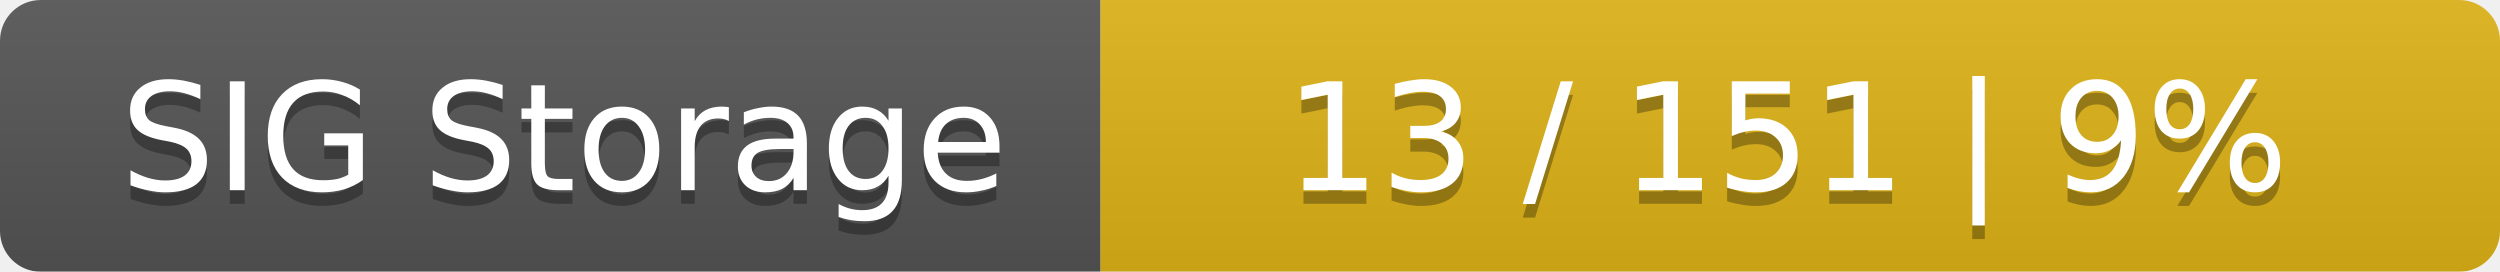
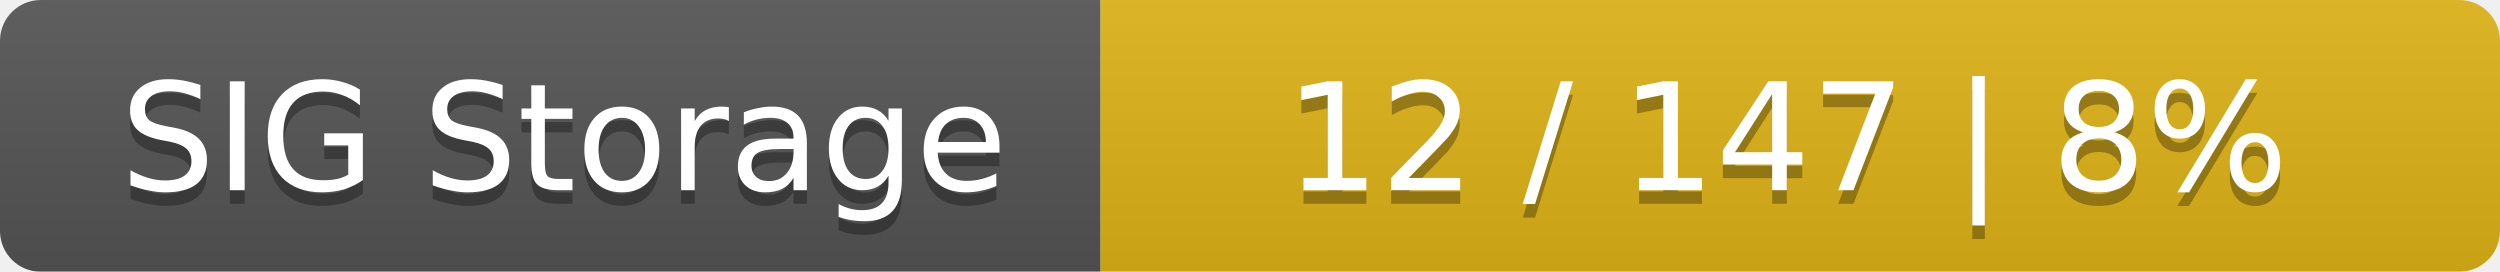
<svg xmlns="http://www.w3.org/2000/svg" width="184" height="20">
  <linearGradient id="smooth" x2="0" y2="100%">
    <stop offset="0" stop-color="#bbb" stop-opacity=".1" />
    <stop offset="1" stop-opacity=".1" />
  </linearGradient>
  <mask id="round">
    <rect width="184" height="20" rx="3" fill="#fff" />
  </mask>
  <g mask="url(#round)">
    <rect width="81" height="20" fill="#555" />
    <rect x="81" width="103" height="20" fill="#dfb317" />
    <rect width="184" height="20" fill="url(#smooth)" />
  </g>
  <g fill="#fff" text-anchor="middle" font-family="DejaVu Sans,Verdana,Geneva,sans-serif" font-size="11">
    <text x="41.5" y="15" fill="#010101" fill-opacity=".3">SIG Storage</text>
    <text x="41.5" y="14">SIG Storage</text>
-     <text x="131.5" y="15" fill="#010101" fill-opacity=".3">13 / 151    |    9%</text>
-     <text x="131.5" y="14">13 / 151    |    9%</text>
+     <text x="131.5" y="15" fill="#010101" fill-opacity=".3">12 / 147    |    8%</text>
+     <text x="131.5" y="14">12 / 147    |    8%</text>
  </g>
</svg>
